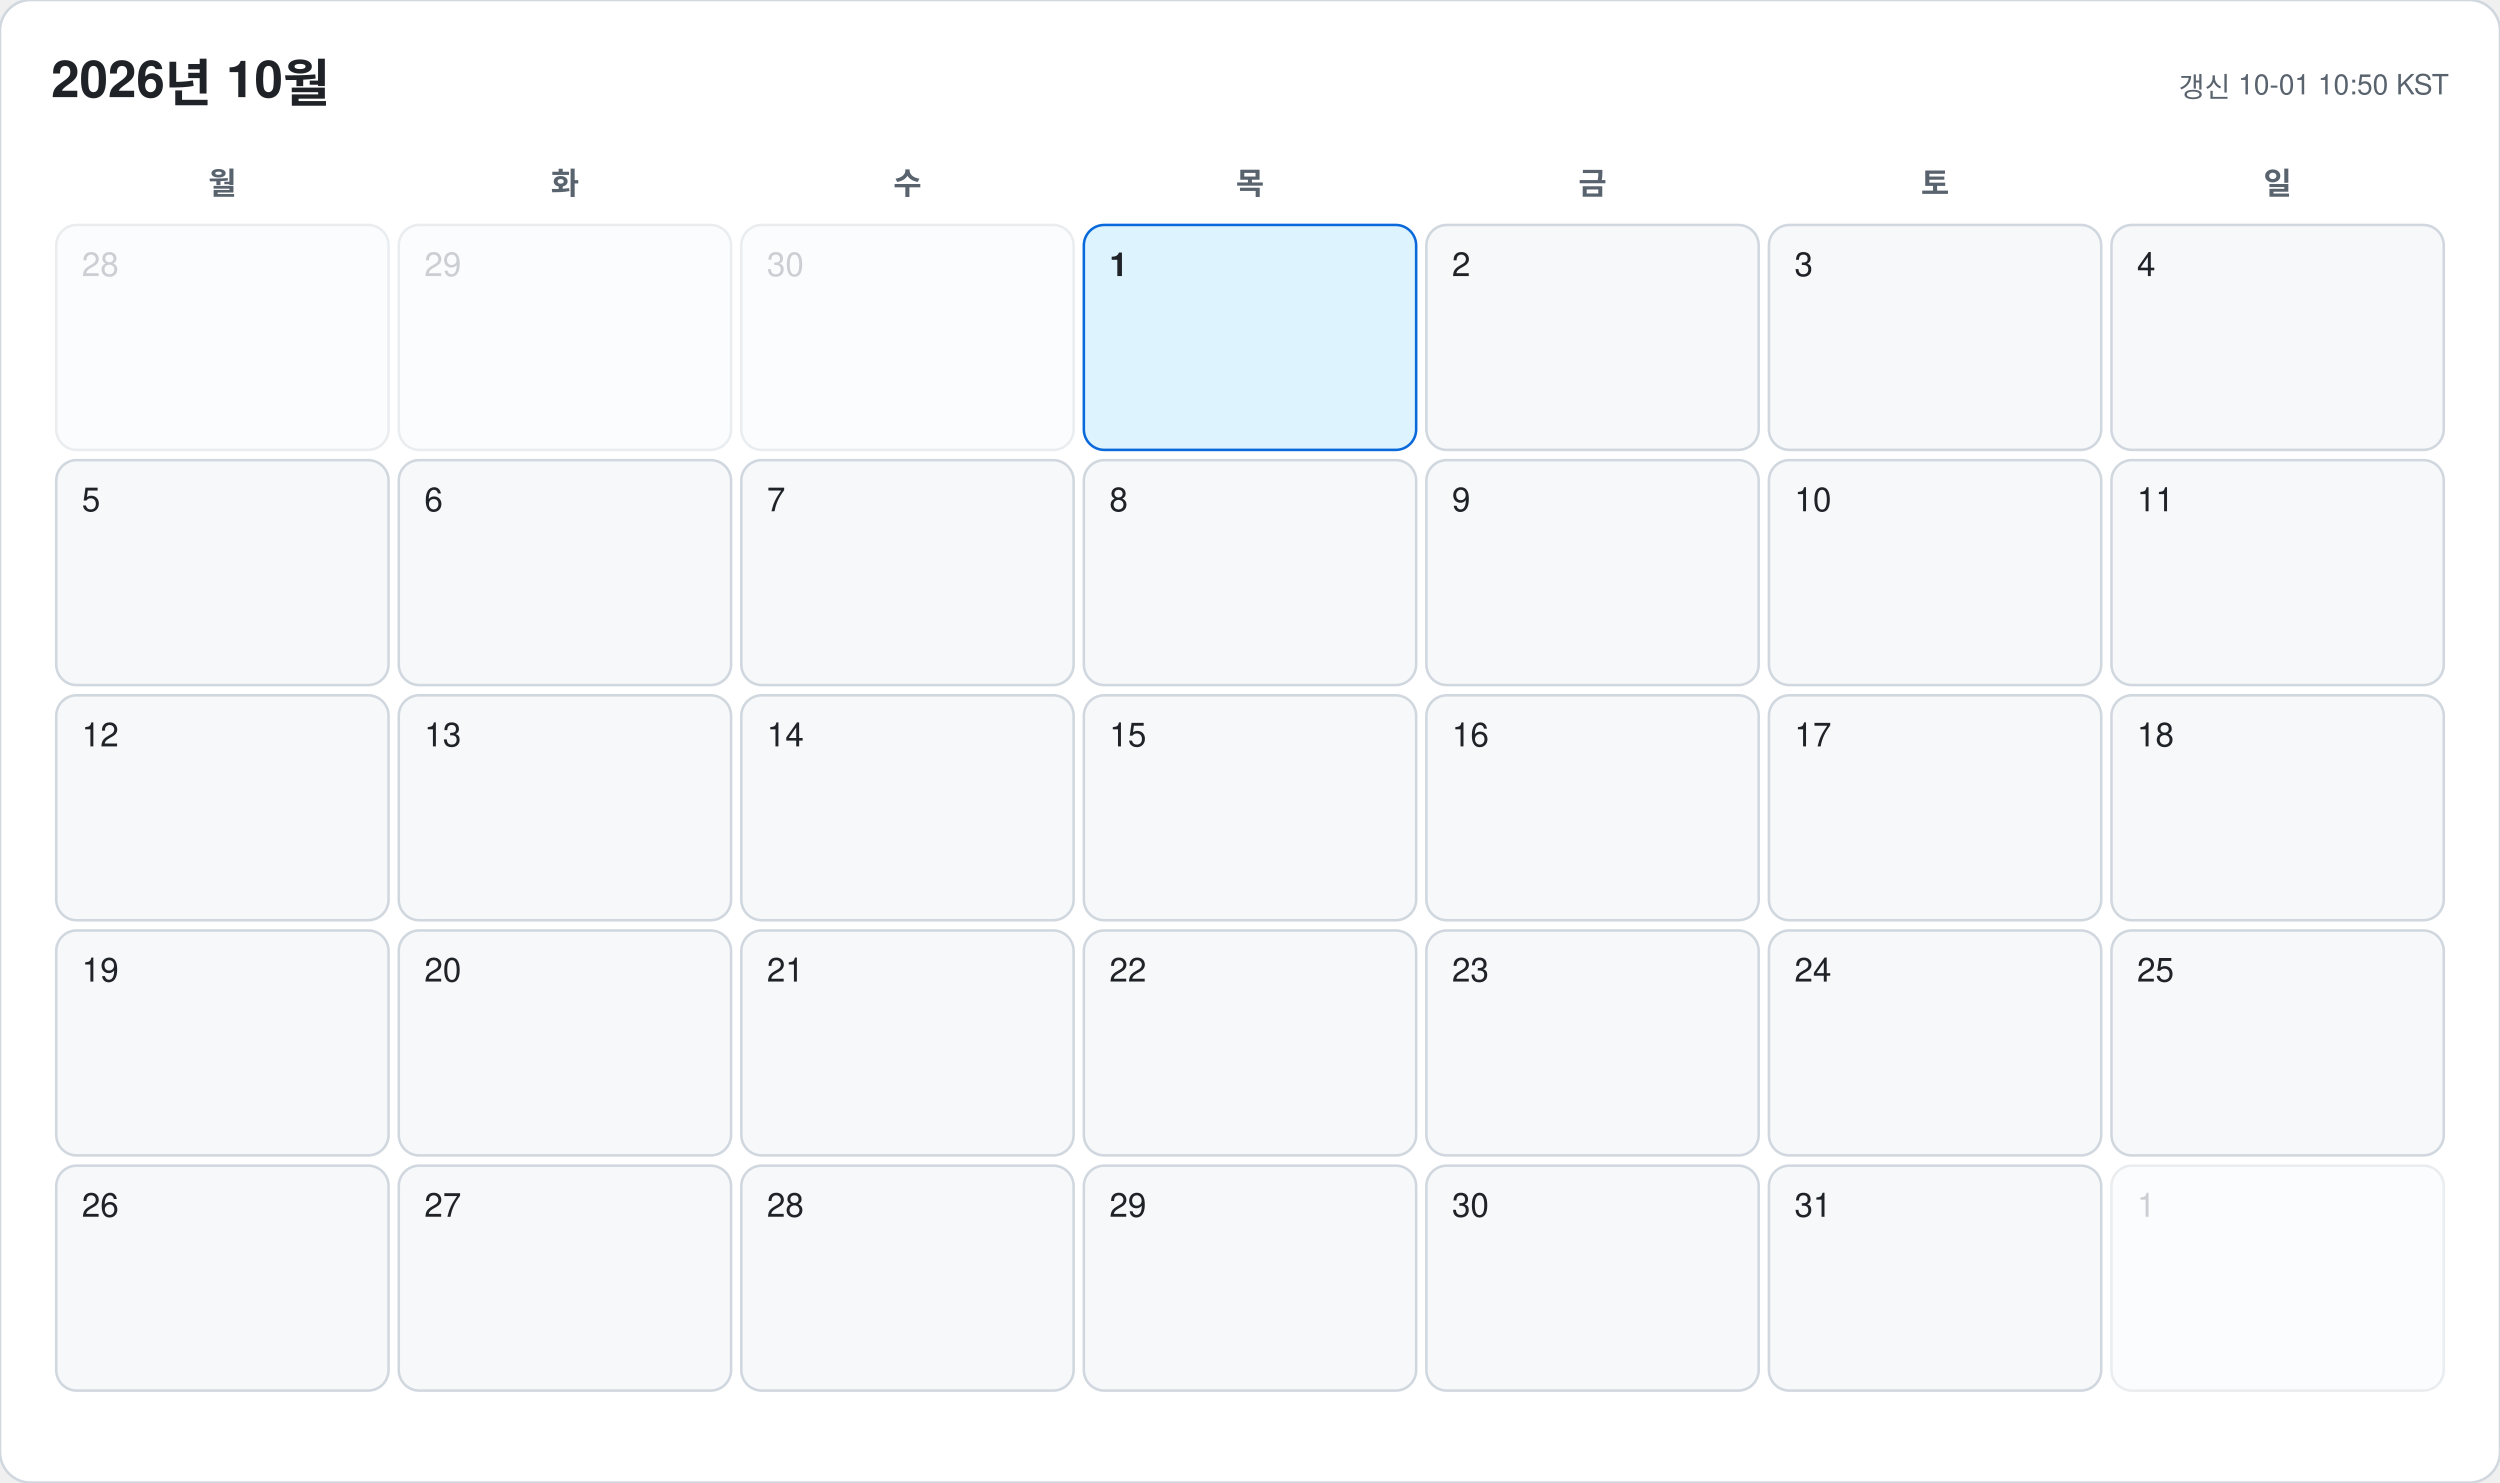
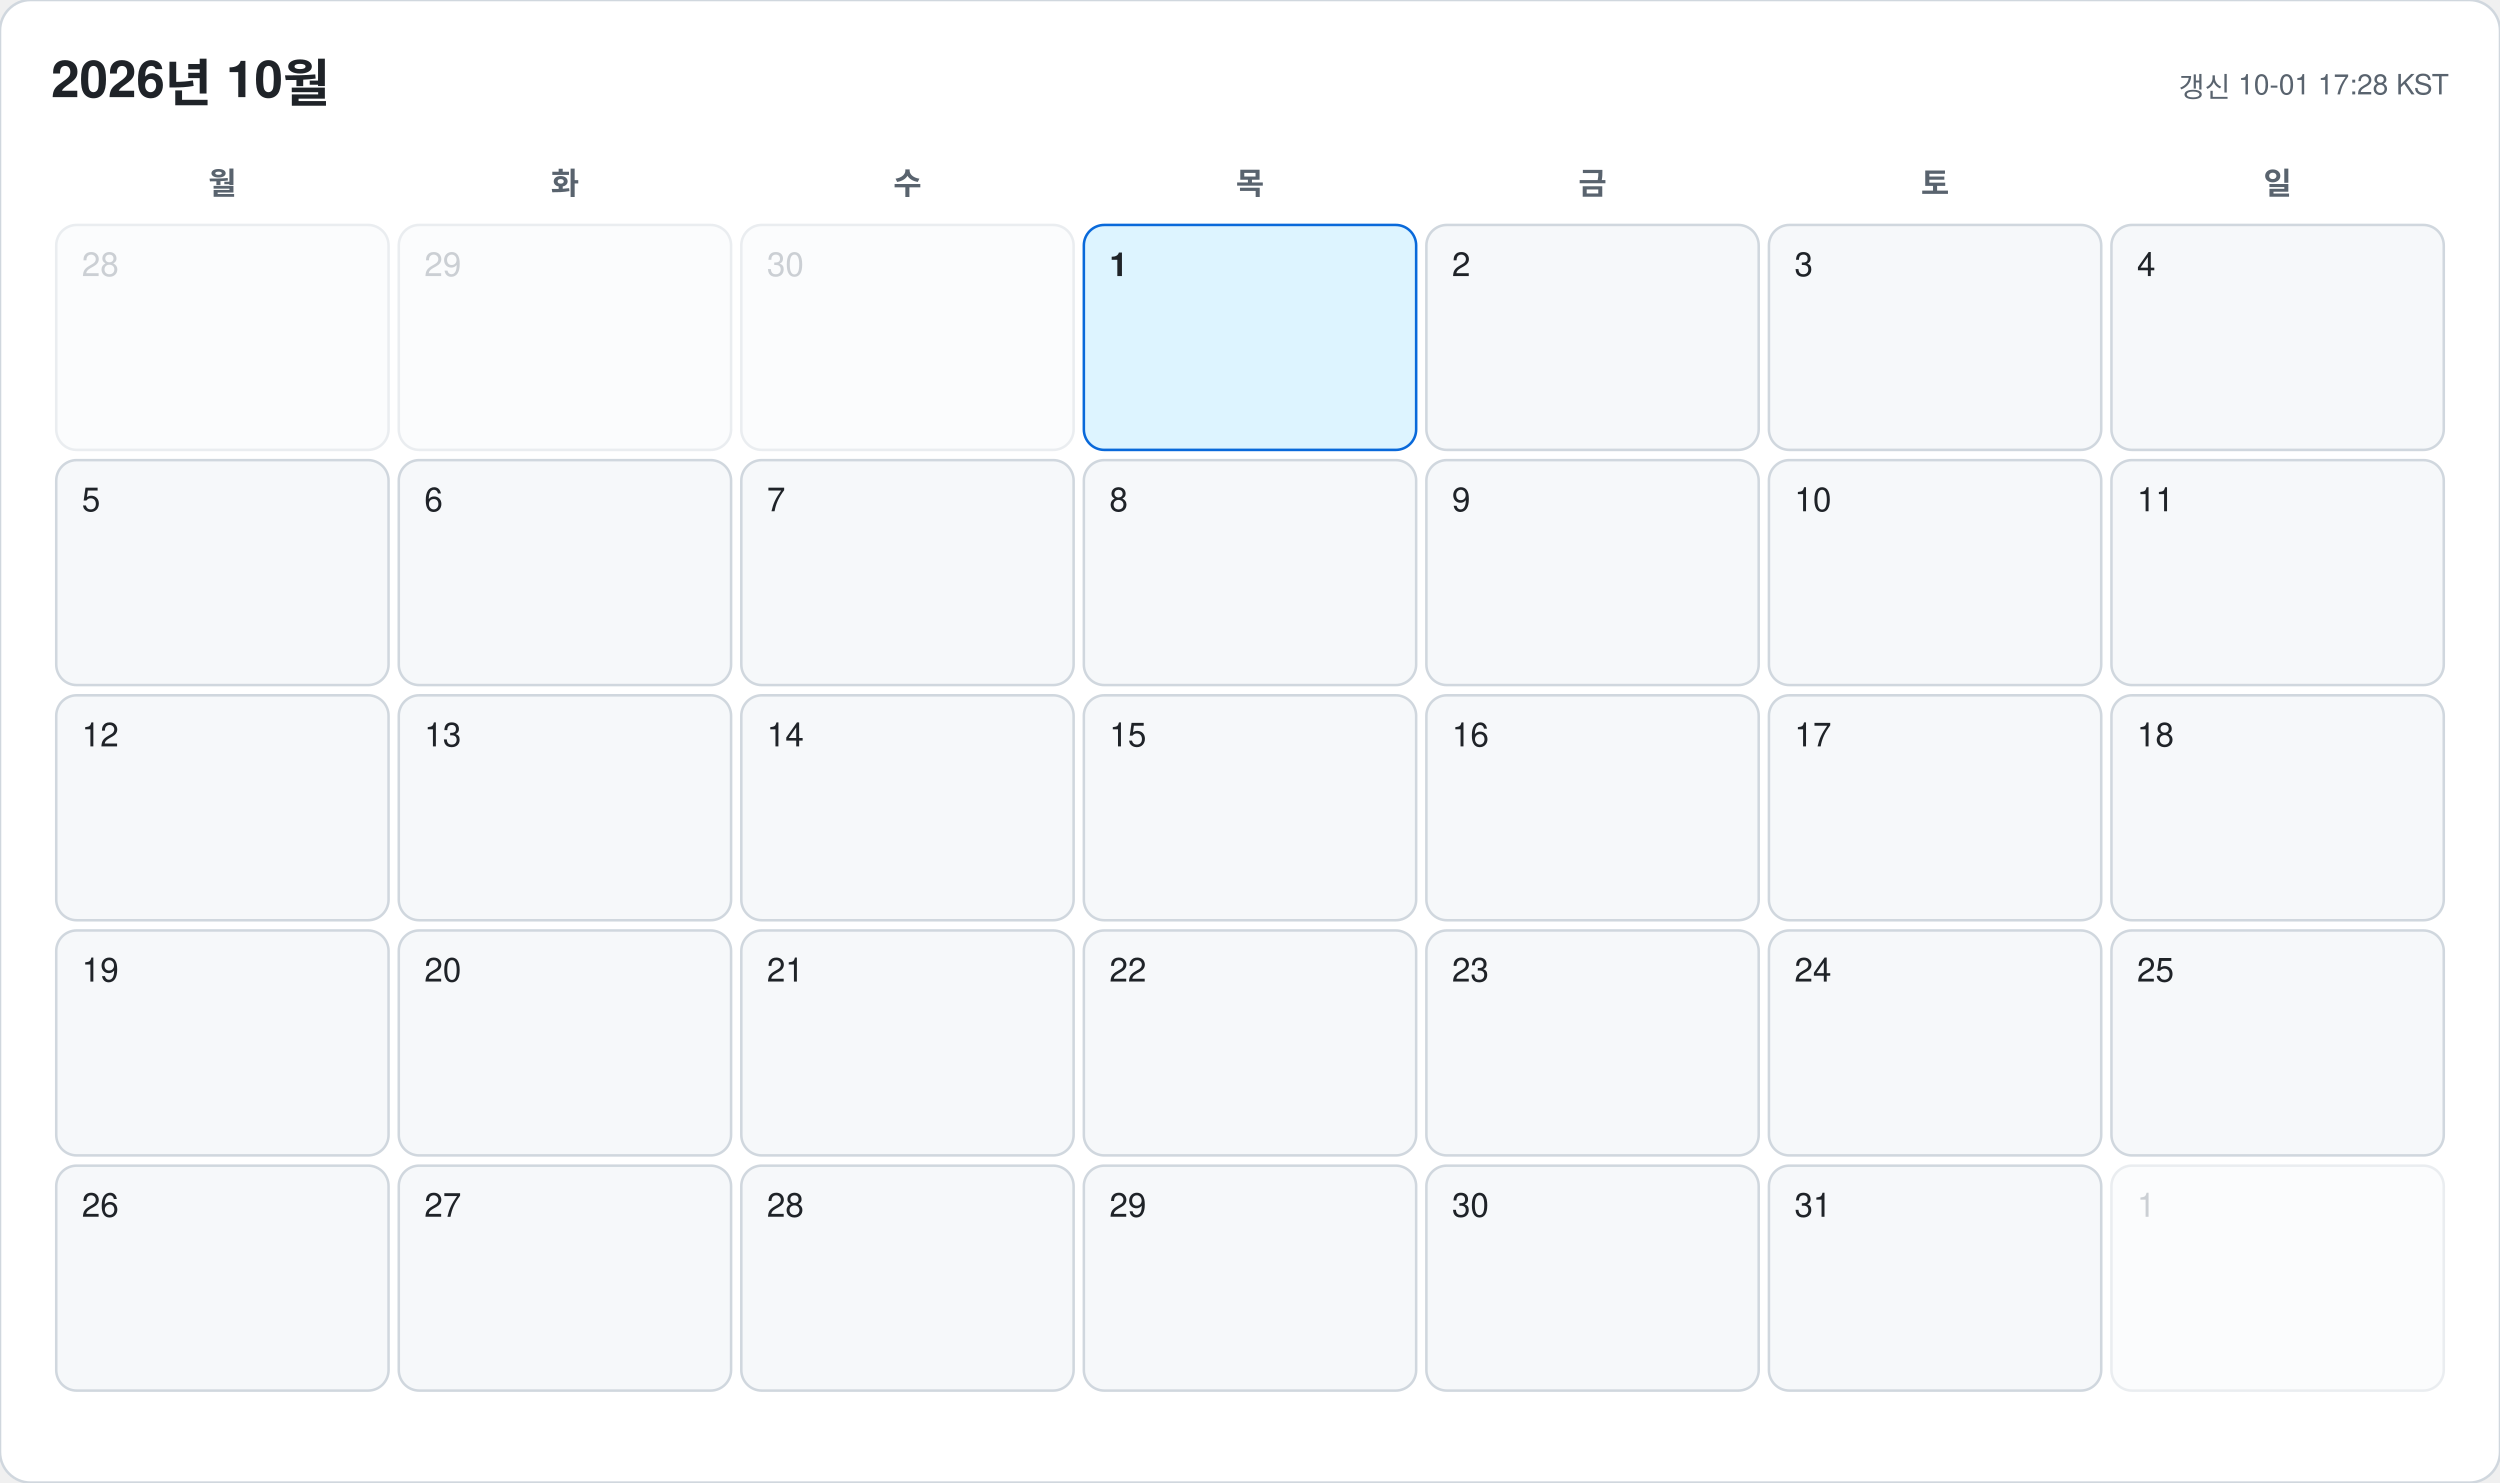
<svg xmlns="http://www.w3.org/2000/svg" width="978" height="580" viewBox="0 0 978 580" font-family="-apple-system, BlinkMacSystemFont, 'Segoe UI', 'Malgun Gothic', 'Apple SD Gothic Neo', 'Noto Sans KR', Helvetica, Arial, sans-serif">
  <rect width="978" height="580" rx="12" fill="#ffffff" stroke="#d0d7de" />
  <text x="20" y="38" font-size="20" font-weight="700" fill="#1f2328">2026년 10월</text>
-   <text x="958" y="38" font-size="11" text-anchor="end" fill="#59636e">갱신 10-01 10:50 KST</text>
+   <text x="958" y="38" font-size="11" text-anchor="end" fill="#59636e">갱신 10-01 17:28 KST</text>
  <text x="87" y="76" font-size="12" font-weight="600" text-anchor="middle" fill="#59636e">월</text>
  <text x="221" y="76" font-size="12" font-weight="600" text-anchor="middle" fill="#59636e">화</text>
  <text x="355" y="76" font-size="12" font-weight="600" text-anchor="middle" fill="#59636e">수</text>
  <text x="489" y="76" font-size="12" font-weight="600" text-anchor="middle" fill="#59636e">목</text>
  <text x="623" y="76" font-size="12" font-weight="600" text-anchor="middle" fill="#59636e">금</text>
  <text x="757" y="76" font-size="12" font-weight="600" text-anchor="middle" fill="#59636e">토</text>
  <text x="891" y="76" font-size="12" font-weight="600" text-anchor="middle" fill="#59636e">일</text>
  <g opacity="0.45">
    <rect x="22" y="88" width="130" height="88" rx="8" fill="#f6f8fa" stroke="#d0d7de" />
    <text x="32" y="108" font-size="13" font-weight="500" fill="#8c959f">28</text>
  </g>
  <g opacity="0.45">
    <rect x="156" y="88" width="130" height="88" rx="8" fill="#f6f8fa" stroke="#d0d7de" />
    <text x="166" y="108" font-size="13" font-weight="500" fill="#8c959f">29</text>
  </g>
  <g opacity="0.45">
    <rect x="290" y="88" width="130" height="88" rx="8" fill="#f6f8fa" stroke="#d0d7de" />
    <text x="300" y="108" font-size="13" font-weight="500" fill="#8c959f">30</text>
  </g>
  <g opacity="1">
    <rect x="424" y="88" width="130" height="88" rx="8" fill="#ddf4ff" stroke="#0969da" />
    <text x="434" y="108" font-size="13" font-weight="700" fill="#1f2328">1</text>
  </g>
  <g opacity="1">
    <rect x="558" y="88" width="130" height="88" rx="8" fill="#f6f8fa" stroke="#d0d7de" />
    <text x="568" y="108" font-size="13" font-weight="500" fill="#1f2328">2</text>
  </g>
  <g opacity="1">
    <rect x="692" y="88" width="130" height="88" rx="8" fill="#f6f8fa" stroke="#d0d7de" />
    <text x="702" y="108" font-size="13" font-weight="500" fill="#1f2328">3</text>
  </g>
  <g opacity="1">
    <rect x="826" y="88" width="130" height="88" rx="8" fill="#f6f8fa" stroke="#d0d7de" />
    <text x="836" y="108" font-size="13" font-weight="500" fill="#1f2328">4</text>
  </g>
  <g opacity="1">
    <rect x="22" y="180" width="130" height="88" rx="8" fill="#f6f8fa" stroke="#d0d7de" />
    <text x="32" y="200" font-size="13" font-weight="500" fill="#1f2328">5</text>
  </g>
  <g opacity="1">
    <rect x="156" y="180" width="130" height="88" rx="8" fill="#f6f8fa" stroke="#d0d7de" />
    <text x="166" y="200" font-size="13" font-weight="500" fill="#1f2328">6</text>
  </g>
  <g opacity="1">
    <rect x="290" y="180" width="130" height="88" rx="8" fill="#f6f8fa" stroke="#d0d7de" />
    <text x="300" y="200" font-size="13" font-weight="500" fill="#1f2328">7</text>
  </g>
  <g opacity="1">
    <rect x="424" y="180" width="130" height="88" rx="8" fill="#f6f8fa" stroke="#d0d7de" />
    <text x="434" y="200" font-size="13" font-weight="500" fill="#1f2328">8</text>
  </g>
  <g opacity="1">
    <rect x="558" y="180" width="130" height="88" rx="8" fill="#f6f8fa" stroke="#d0d7de" />
    <text x="568" y="200" font-size="13" font-weight="500" fill="#1f2328">9</text>
  </g>
  <g opacity="1">
    <rect x="692" y="180" width="130" height="88" rx="8" fill="#f6f8fa" stroke="#d0d7de" />
    <text x="702" y="200" font-size="13" font-weight="500" fill="#1f2328">10</text>
  </g>
  <g opacity="1">
    <rect x="826" y="180" width="130" height="88" rx="8" fill="#f6f8fa" stroke="#d0d7de" />
    <text x="836" y="200" font-size="13" font-weight="500" fill="#1f2328">11</text>
  </g>
  <g opacity="1">
    <rect x="22" y="272" width="130" height="88" rx="8" fill="#f6f8fa" stroke="#d0d7de" />
    <text x="32" y="292" font-size="13" font-weight="500" fill="#1f2328">12</text>
  </g>
  <g opacity="1">
    <rect x="156" y="272" width="130" height="88" rx="8" fill="#f6f8fa" stroke="#d0d7de" />
    <text x="166" y="292" font-size="13" font-weight="500" fill="#1f2328">13</text>
  </g>
  <g opacity="1">
    <rect x="290" y="272" width="130" height="88" rx="8" fill="#f6f8fa" stroke="#d0d7de" />
    <text x="300" y="292" font-size="13" font-weight="500" fill="#1f2328">14</text>
  </g>
  <g opacity="1">
    <rect x="424" y="272" width="130" height="88" rx="8" fill="#f6f8fa" stroke="#d0d7de" />
    <text x="434" y="292" font-size="13" font-weight="500" fill="#1f2328">15</text>
  </g>
  <g opacity="1">
    <rect x="558" y="272" width="130" height="88" rx="8" fill="#f6f8fa" stroke="#d0d7de" />
    <text x="568" y="292" font-size="13" font-weight="500" fill="#1f2328">16</text>
  </g>
  <g opacity="1">
    <rect x="692" y="272" width="130" height="88" rx="8" fill="#f6f8fa" stroke="#d0d7de" />
    <text x="702" y="292" font-size="13" font-weight="500" fill="#1f2328">17</text>
  </g>
  <g opacity="1">
    <rect x="826" y="272" width="130" height="88" rx="8" fill="#f6f8fa" stroke="#d0d7de" />
    <text x="836" y="292" font-size="13" font-weight="500" fill="#1f2328">18</text>
  </g>
  <g opacity="1">
    <rect x="22" y="364" width="130" height="88" rx="8" fill="#f6f8fa" stroke="#d0d7de" />
    <text x="32" y="384" font-size="13" font-weight="500" fill="#1f2328">19</text>
  </g>
  <g opacity="1">
    <rect x="156" y="364" width="130" height="88" rx="8" fill="#f6f8fa" stroke="#d0d7de" />
    <text x="166" y="384" font-size="13" font-weight="500" fill="#1f2328">20</text>
  </g>
  <g opacity="1">
    <rect x="290" y="364" width="130" height="88" rx="8" fill="#f6f8fa" stroke="#d0d7de" />
    <text x="300" y="384" font-size="13" font-weight="500" fill="#1f2328">21</text>
  </g>
  <g opacity="1">
    <rect x="424" y="364" width="130" height="88" rx="8" fill="#f6f8fa" stroke="#d0d7de" />
    <text x="434" y="384" font-size="13" font-weight="500" fill="#1f2328">22</text>
  </g>
  <g opacity="1">
    <rect x="558" y="364" width="130" height="88" rx="8" fill="#f6f8fa" stroke="#d0d7de" />
    <text x="568" y="384" font-size="13" font-weight="500" fill="#1f2328">23</text>
  </g>
  <g opacity="1">
    <rect x="692" y="364" width="130" height="88" rx="8" fill="#f6f8fa" stroke="#d0d7de" />
    <text x="702" y="384" font-size="13" font-weight="500" fill="#1f2328">24</text>
  </g>
  <g opacity="1">
    <rect x="826" y="364" width="130" height="88" rx="8" fill="#f6f8fa" stroke="#d0d7de" />
    <text x="836" y="384" font-size="13" font-weight="500" fill="#1f2328">25</text>
  </g>
  <g opacity="1">
    <rect x="22" y="456" width="130" height="88" rx="8" fill="#f6f8fa" stroke="#d0d7de" />
    <text x="32" y="476" font-size="13" font-weight="500" fill="#1f2328">26</text>
  </g>
  <g opacity="1">
    <rect x="156" y="456" width="130" height="88" rx="8" fill="#f6f8fa" stroke="#d0d7de" />
    <text x="166" y="476" font-size="13" font-weight="500" fill="#1f2328">27</text>
  </g>
  <g opacity="1">
    <rect x="290" y="456" width="130" height="88" rx="8" fill="#f6f8fa" stroke="#d0d7de" />
    <text x="300" y="476" font-size="13" font-weight="500" fill="#1f2328">28</text>
  </g>
  <g opacity="1">
    <rect x="424" y="456" width="130" height="88" rx="8" fill="#f6f8fa" stroke="#d0d7de" />
    <text x="434" y="476" font-size="13" font-weight="500" fill="#1f2328">29</text>
  </g>
  <g opacity="1">
    <rect x="558" y="456" width="130" height="88" rx="8" fill="#f6f8fa" stroke="#d0d7de" />
    <text x="568" y="476" font-size="13" font-weight="500" fill="#1f2328">30</text>
  </g>
  <g opacity="1">
    <rect x="692" y="456" width="130" height="88" rx="8" fill="#f6f8fa" stroke="#d0d7de" />
    <text x="702" y="476" font-size="13" font-weight="500" fill="#1f2328">31</text>
  </g>
  <g opacity="0.45">
    <rect x="826" y="456" width="130" height="88" rx="8" fill="#f6f8fa" stroke="#d0d7de" />
    <text x="836" y="476" font-size="13" font-weight="500" fill="#8c959f">1</text>
  </g>
</svg>
